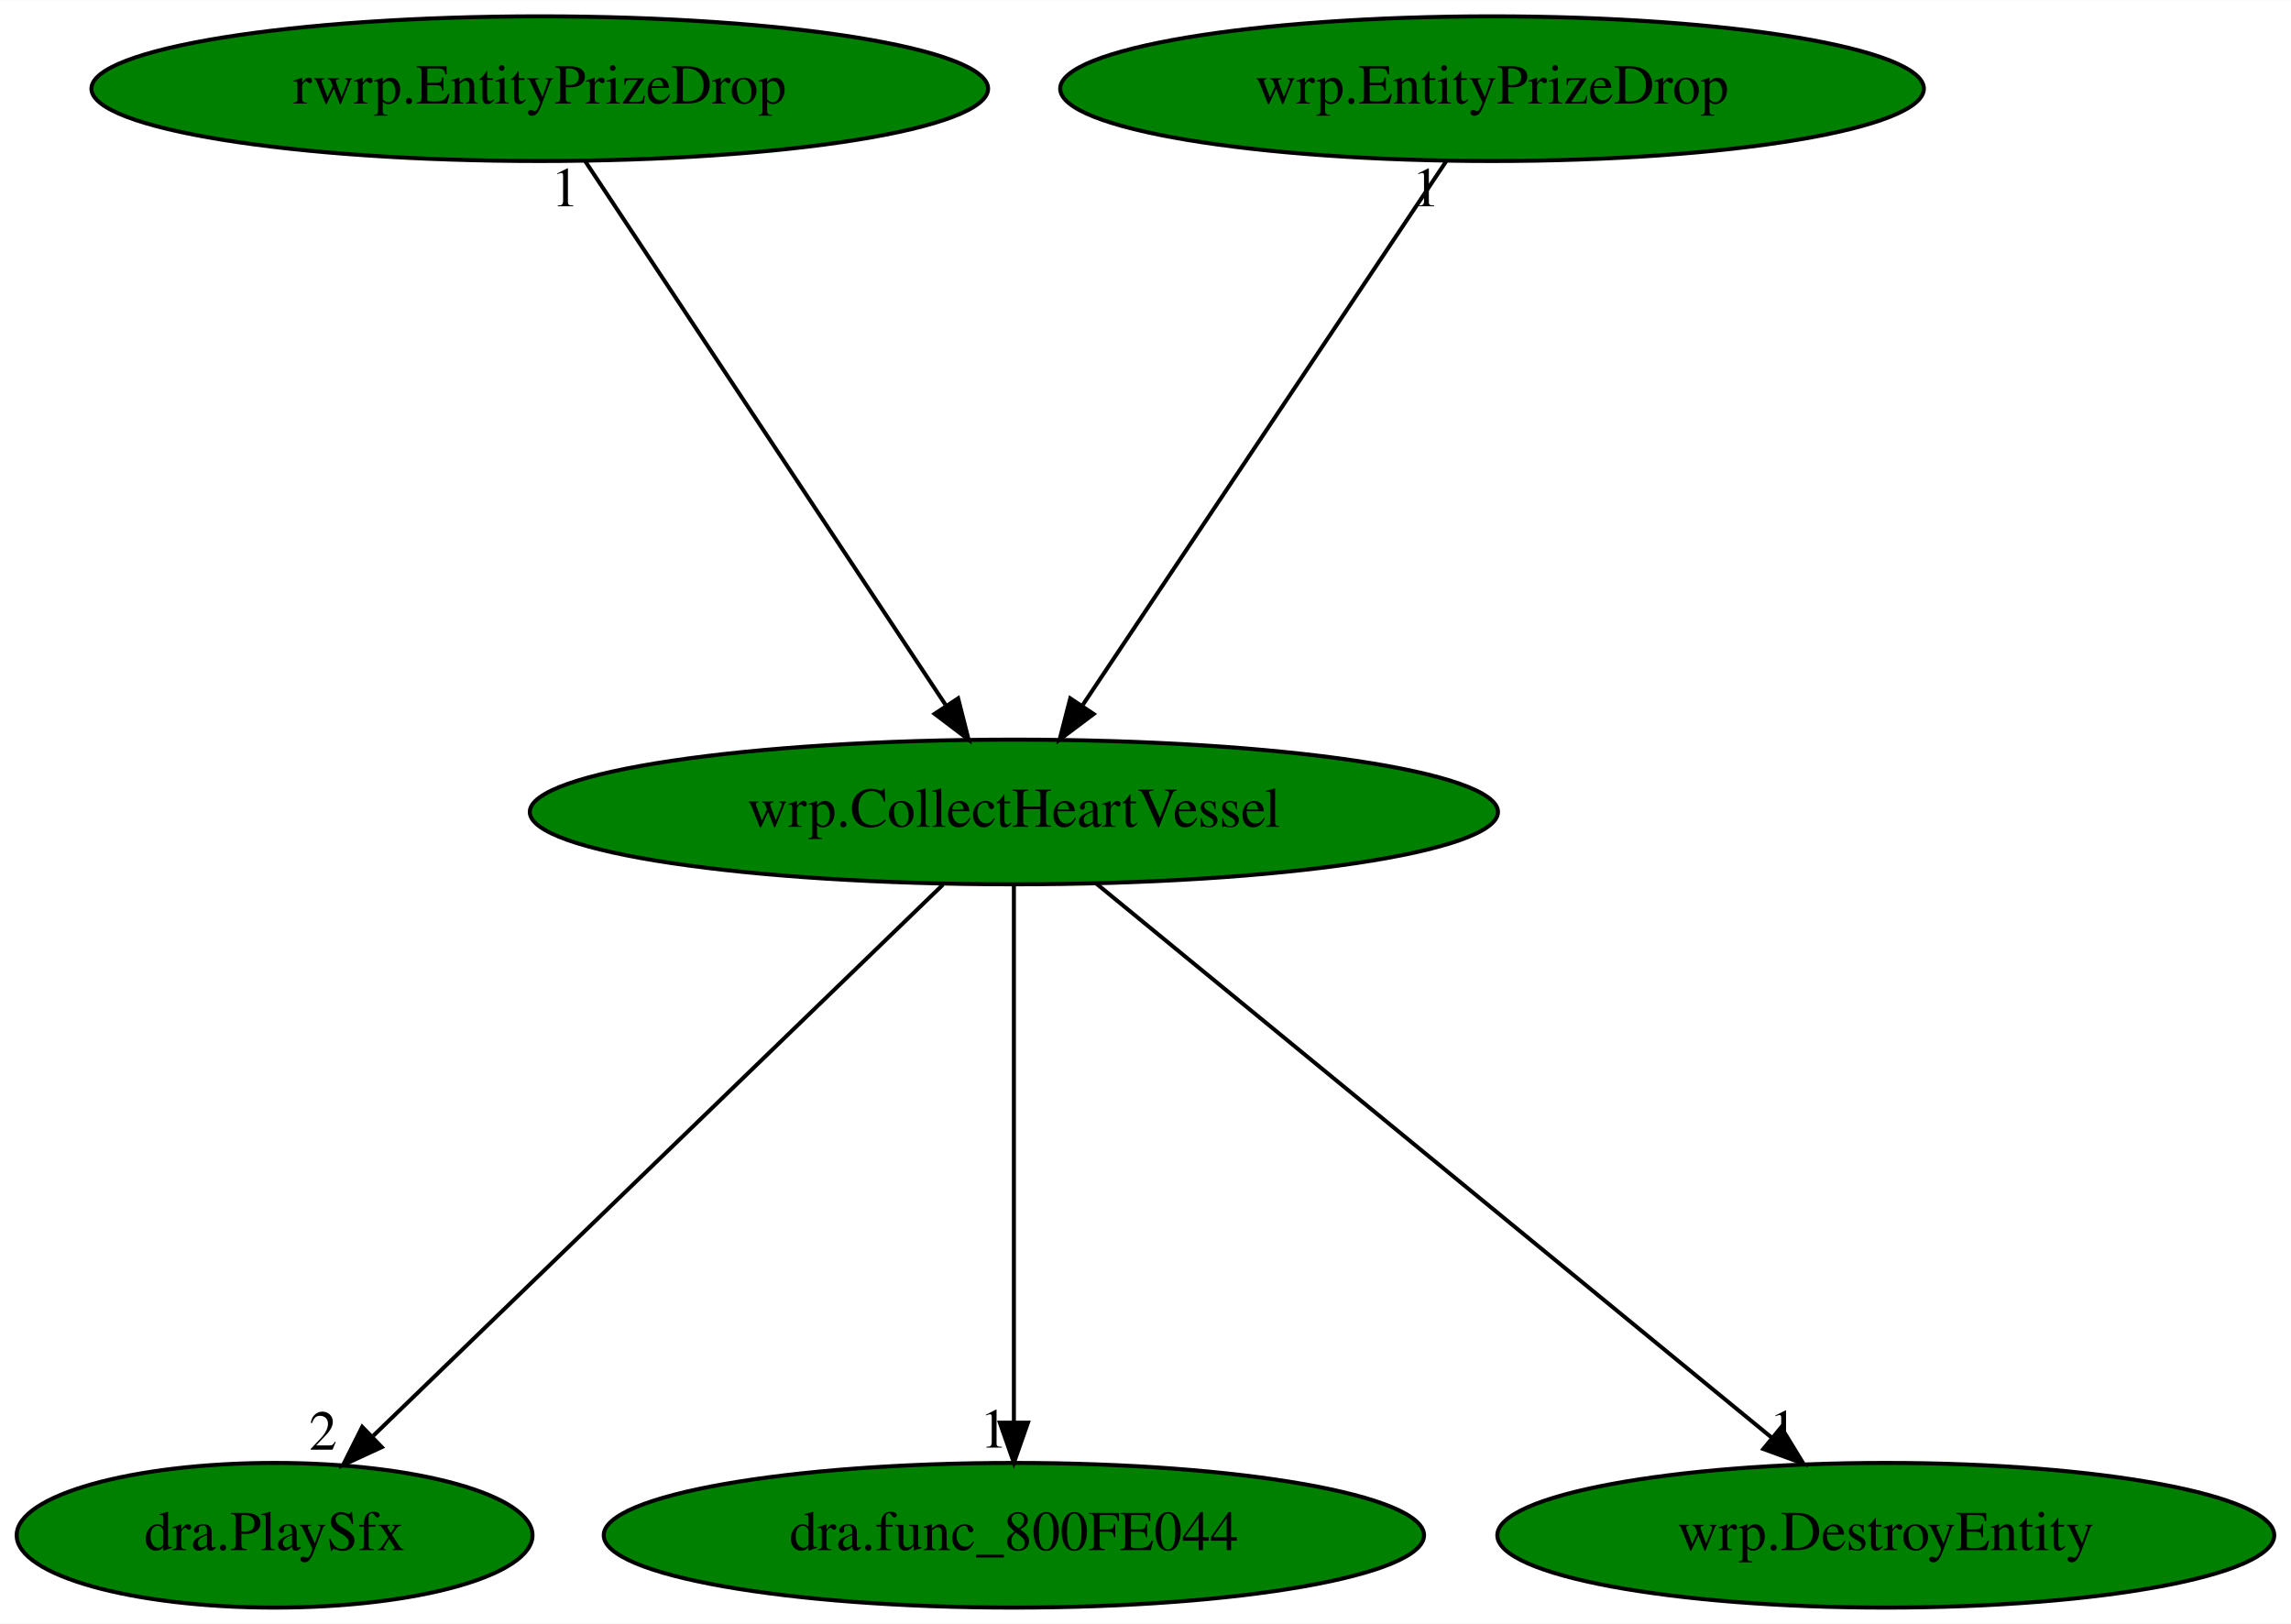
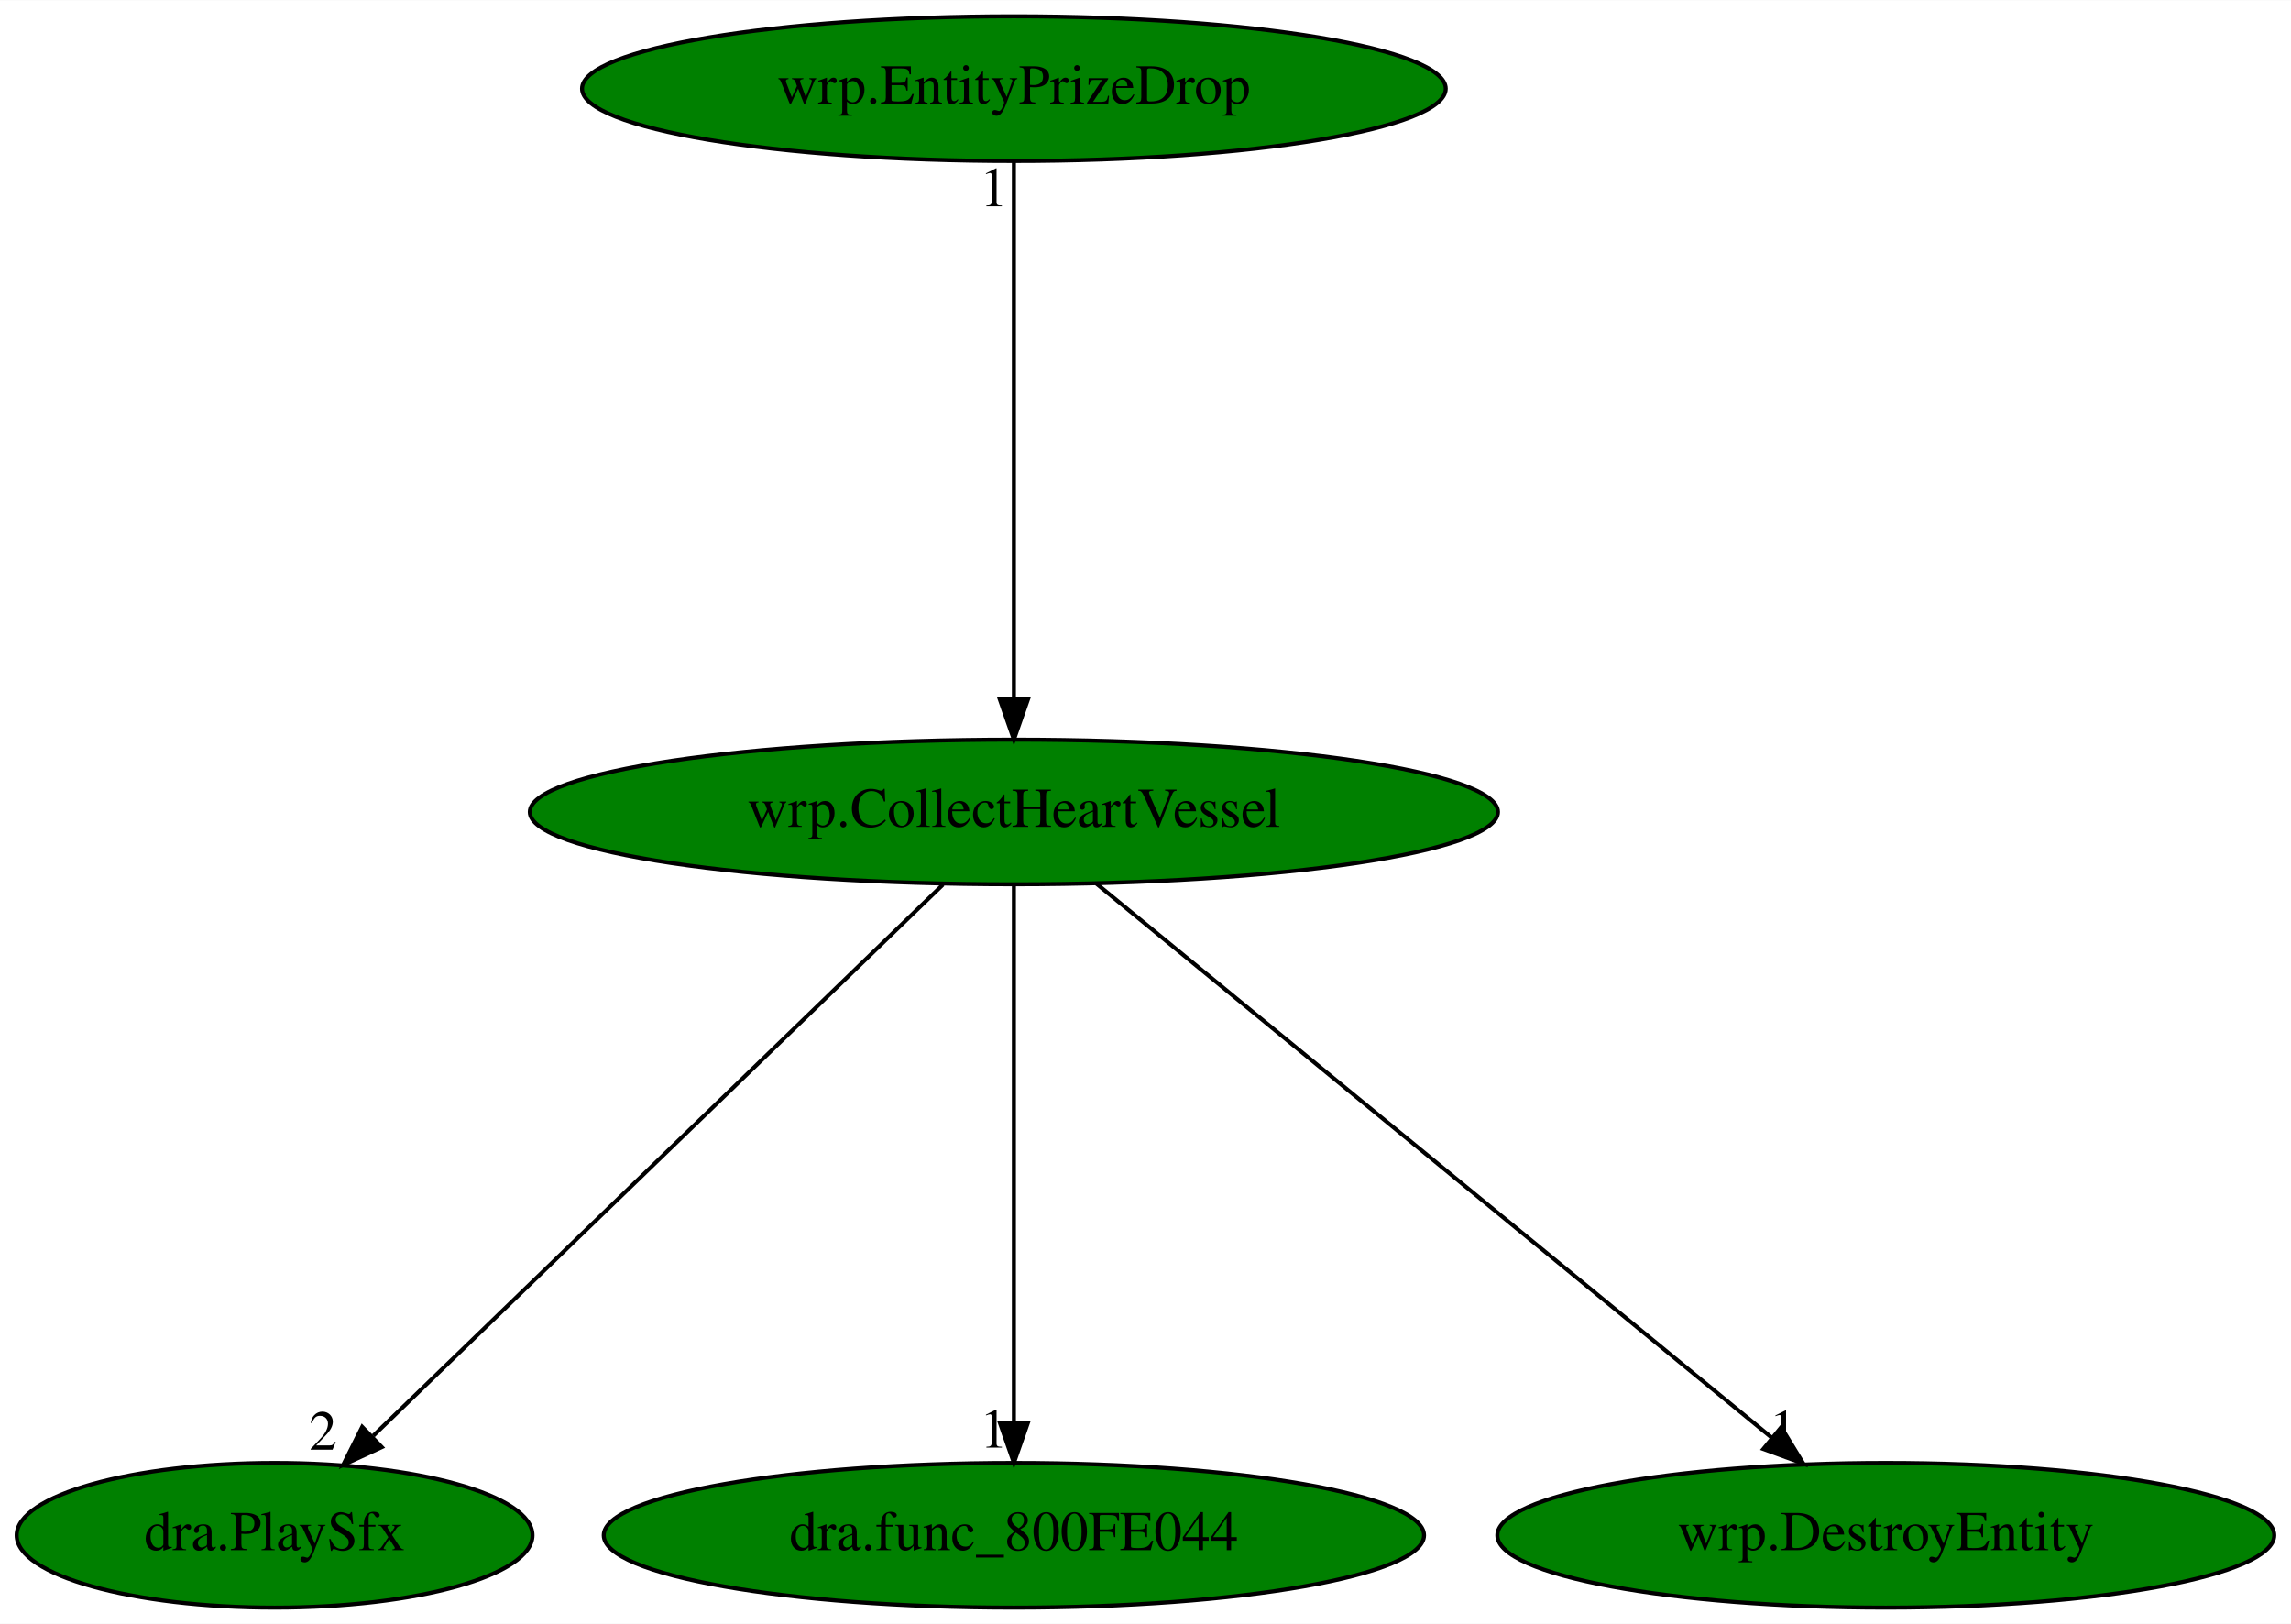
<svg xmlns="http://www.w3.org/2000/svg" xmlns:xlink="http://www.w3.org/1999/xlink" width="570pt" height="404pt" viewBox="0.00 0.00 570.19 404.00">
  <g id="graph0" class="graph" transform="scale(1 1) rotate(0) translate(4 400)">
    <polygon fill="white" stroke="transparent" points="-4,4 -4,-400 566.19,-400 566.19,4 -4,4" />
    <g id="node1" class="node">
      <ellipse fill="green" stroke="black" cx="248.34" cy="-198" rx="120.48" ry="18" />
      <text text-anchor="middle" x="248.34" y="-194.3" font-family="Times,serif" font-size="14.00">wrp.CollectHeartVessel</text>
    </g>
    <g id="node2" class="node">
      <g id="a_node2">
        <a xlink:href="dra.PlaySfx.svg" xlink:title="dra.PlaySfx">
          <ellipse fill="green" stroke="black" cx="64.34" cy="-18" rx="64.19" ry="18" />
          <text text-anchor="middle" x="64.34" y="-14.3" font-family="Times,serif" font-size="14.00">dra.PlaySfx</text>
        </a>
      </g>
    </g>
    <g id="edge1" class="edge">
      <path fill="none" stroke="black" d="M230.7,-179.93C197.7,-148.01 126.57,-79.19 88.9,-42.76" />
      <polygon fill="black" stroke="black" points="91.02,-39.93 81.4,-35.5 86.15,-44.97 91.02,-39.93" />
      <text text-anchor="middle" x="76.4" y="-39.3" font-family="Times,serif" font-size="14.00">2</text>
    </g>
    <g id="node3" class="node">
      <g id="a_node3">
        <a xlink:href="dra.func_800FE044.svg" xlink:title="dra.func_800FE044">
          <ellipse fill="green" stroke="black" cx="248.34" cy="-18" rx="102.08" ry="18" />
          <text text-anchor="middle" x="248.34" y="-14.3" font-family="Times,serif" font-size="14.00">dra.func_800FE044</text>
        </a>
      </g>
    </g>
    <g id="edge2" class="edge">
      <path fill="none" stroke="black" d="M248.34,-179.93C248.34,-148.97 248.34,-83.3 248.34,-46.13" />
      <polygon fill="black" stroke="black" points="251.84,-46.02 248.34,-36.02 244.84,-46.02 251.84,-46.02" />
      <text text-anchor="middle" x="243.34" y="-39.82" font-family="Times,serif" font-size="14.00">1</text>
    </g>
    <g id="node4" class="node">
      <g id="a_node4">
        <a xlink:href="wrp.DestroyEntity.svg" xlink:title="wrp.DestroyEntity">
          <ellipse fill="green" stroke="black" cx="465.34" cy="-18" rx="96.68" ry="18" />
          <text text-anchor="middle" x="465.34" y="-14.3" font-family="Times,serif" font-size="14.00">wrp.DestroyEntity</text>
        </a>
      </g>
    </g>
    <g id="edge3" class="edge">
      <path fill="none" stroke="black" d="M268.76,-180.25C307.69,-148.32 392.63,-78.65 437.03,-42.23" />
      <polygon fill="black" stroke="black" points="439.31,-44.88 444.83,-35.83 434.87,-39.47 439.31,-44.88" />
      <text text-anchor="middle" x="439.83" y="-39.63" font-family="Times,serif" font-size="14.00">1</text>
    </g>
    <g id="node5" class="node">
      <g id="a_node5">
-         <a xlink:href="rwrp.EntityPrizeDrop.svg" xlink:title="rwrp.EntityPrizeDrop">
-           <ellipse fill="green" stroke="black" cx="130.34" cy="-378" rx="111.58" ry="18" />
-           <text text-anchor="middle" x="130.34" y="-374.3" font-family="Times,serif" font-size="14.00">rwrp.EntityPrizeDrop</text>
+         <a xlink:href="wrp.EntityPrizeDrop.svg" xlink:title="wrp.EntityPrizeDrop">
+           <ellipse fill="green" stroke="black" cx="248.34" cy="-378" rx="107.48" ry="18" />
+           <text text-anchor="middle" x="248.34" y="-374.3" font-family="Times,serif" font-size="14.00">wrp.EntityPrizeDrop</text>
        </a>
      </g>
    </g>
    <g id="edge4" class="edge">
-       <path fill="none" stroke="black" d="M141.66,-359.93C162.45,-328.57 206.84,-261.6 231.3,-224.71" />
-       <polygon fill="black" stroke="black" points="234.46,-226.28 237.06,-216.02 228.62,-222.42 234.46,-226.28" />
-       <text text-anchor="middle" x="136.66" y="-348.73" font-family="Times,serif" font-size="14.00">1</text>
-     </g>
-     <g id="node6" class="node">
-       <g id="a_node6">
-         <a xlink:href="wrp.EntityPrizeDrop.svg" xlink:title="wrp.EntityPrizeDrop">
-           <ellipse fill="green" stroke="black" cx="367.34" cy="-378" rx="107.48" ry="18" />
-           <text text-anchor="middle" x="367.34" y="-374.3" font-family="Times,serif" font-size="14.00">wrp.EntityPrizeDrop</text>
-         </a>
-       </g>
-     </g>
-     <g id="edge5" class="edge">
-       <path fill="none" stroke="black" d="M355.93,-359.93C334.97,-328.57 290.2,-261.6 265.53,-224.71" />
-       <polygon fill="black" stroke="black" points="268.19,-222.38 259.72,-216.02 262.37,-226.27 268.19,-222.38" />
-       <text text-anchor="middle" x="350.93" y="-348.73" font-family="Times,serif" font-size="14.00">1</text>
+       <path fill="none" stroke="black" d="M248.34,-359.93C248.34,-328.97 248.34,-263.3 248.34,-226.13" />
+       <polygon fill="black" stroke="black" points="251.84,-226.02 248.34,-216.02 244.84,-226.02 251.84,-226.02" />
+       <text text-anchor="middle" x="243.34" y="-348.73" font-family="Times,serif" font-size="14.00">1</text>
    </g>
  </g>
</svg>
